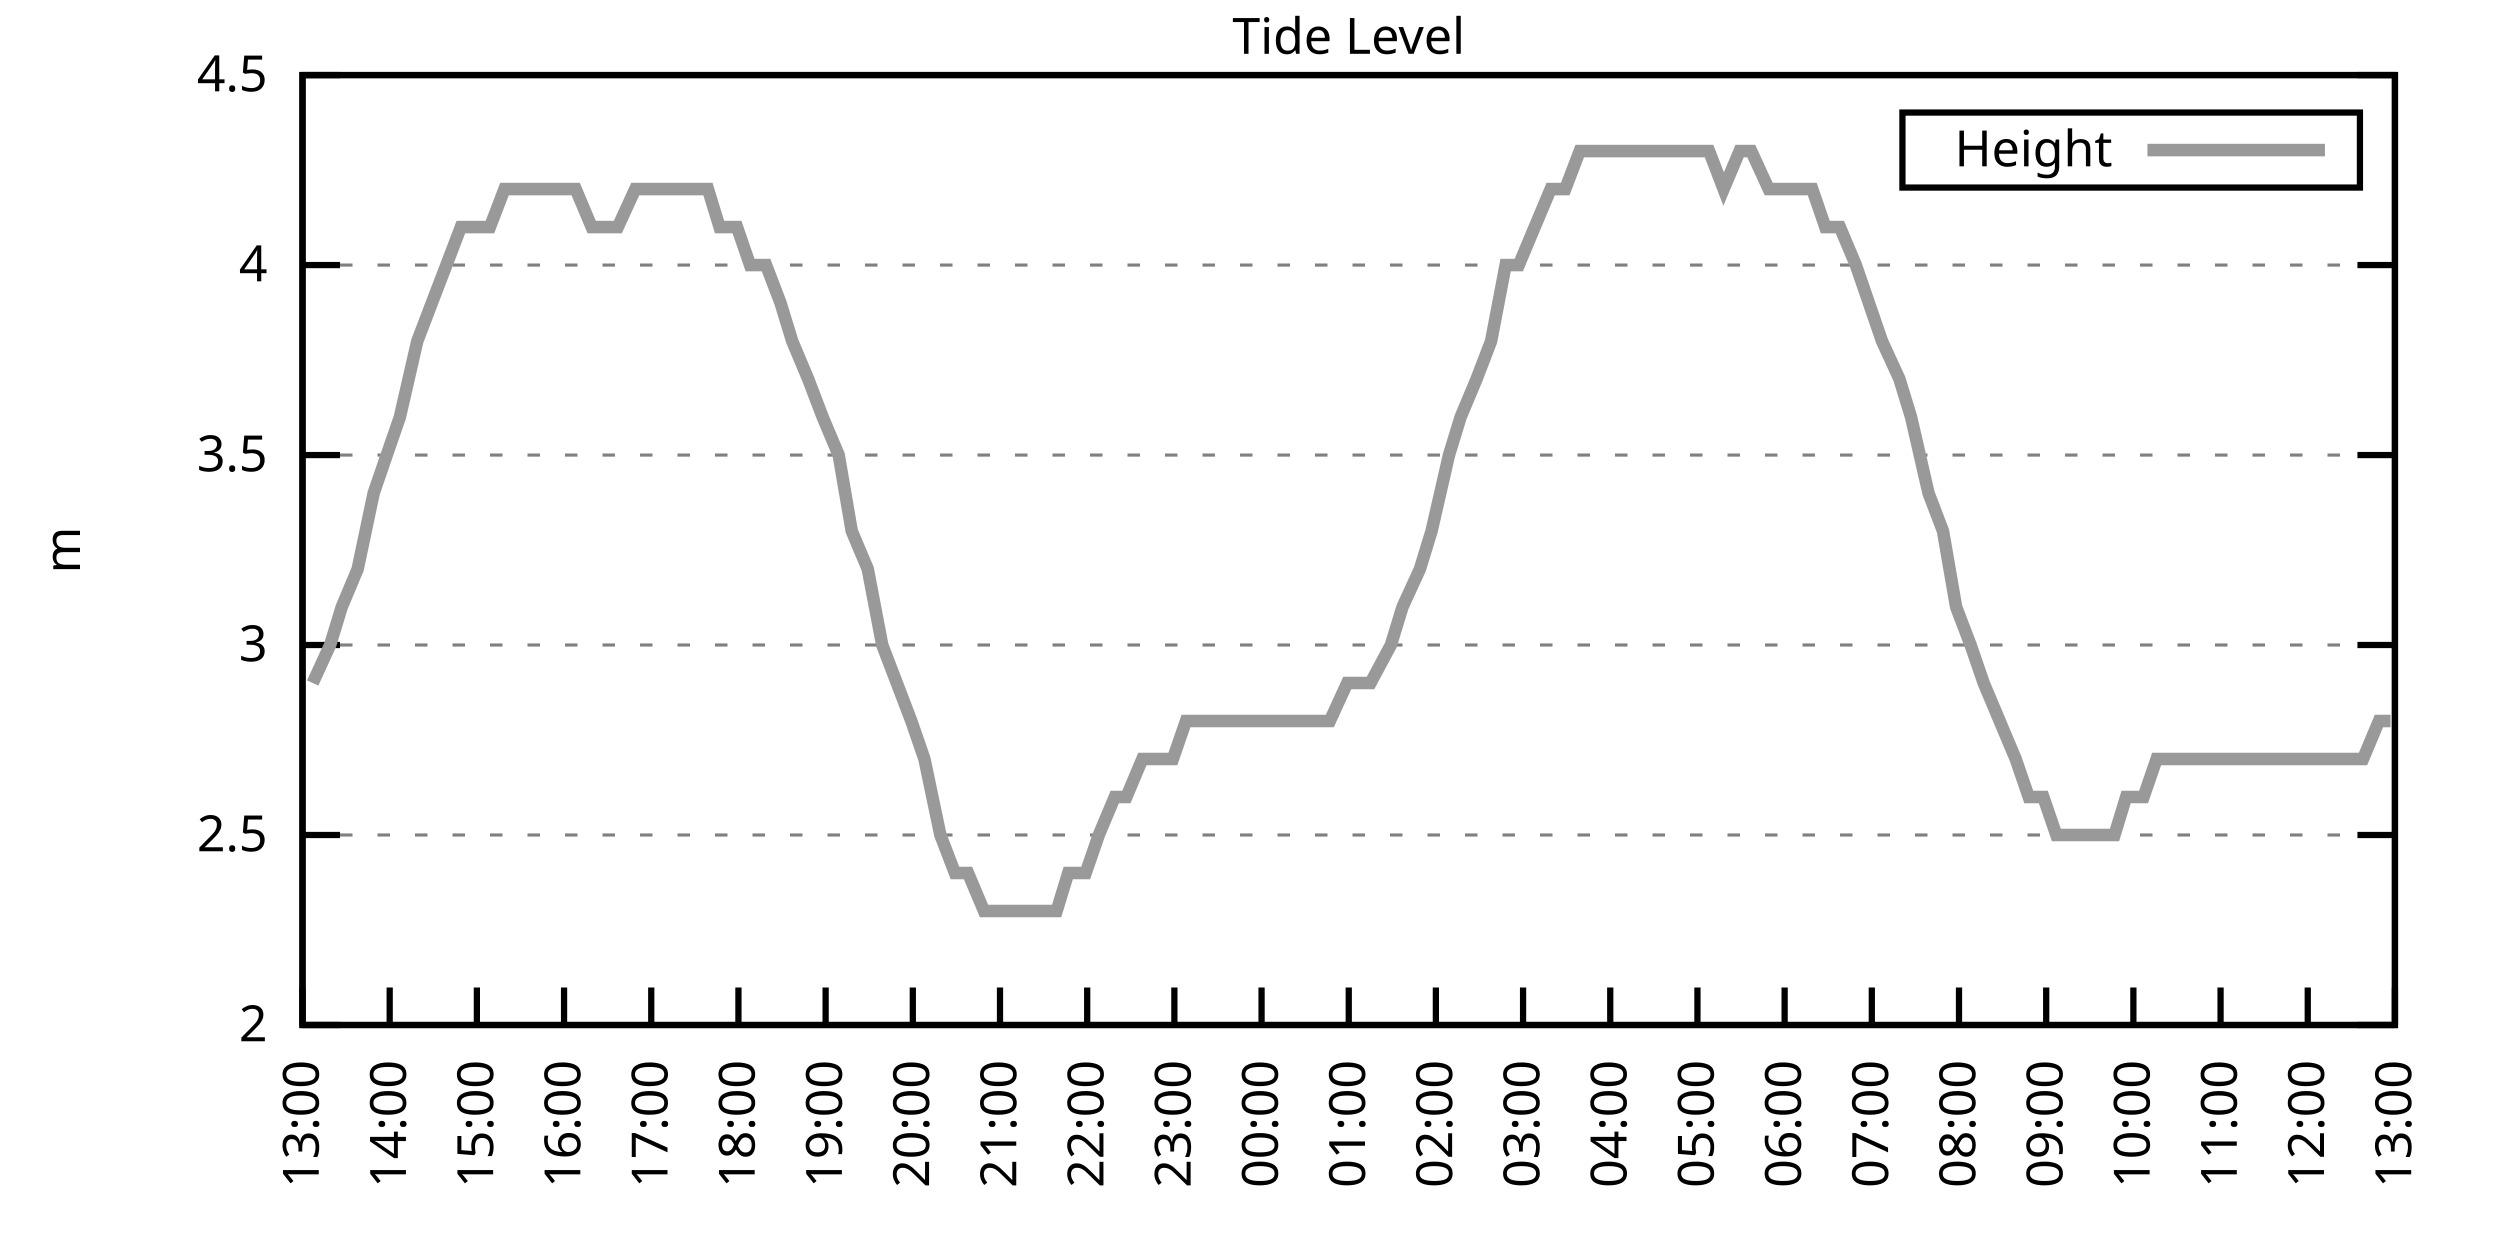
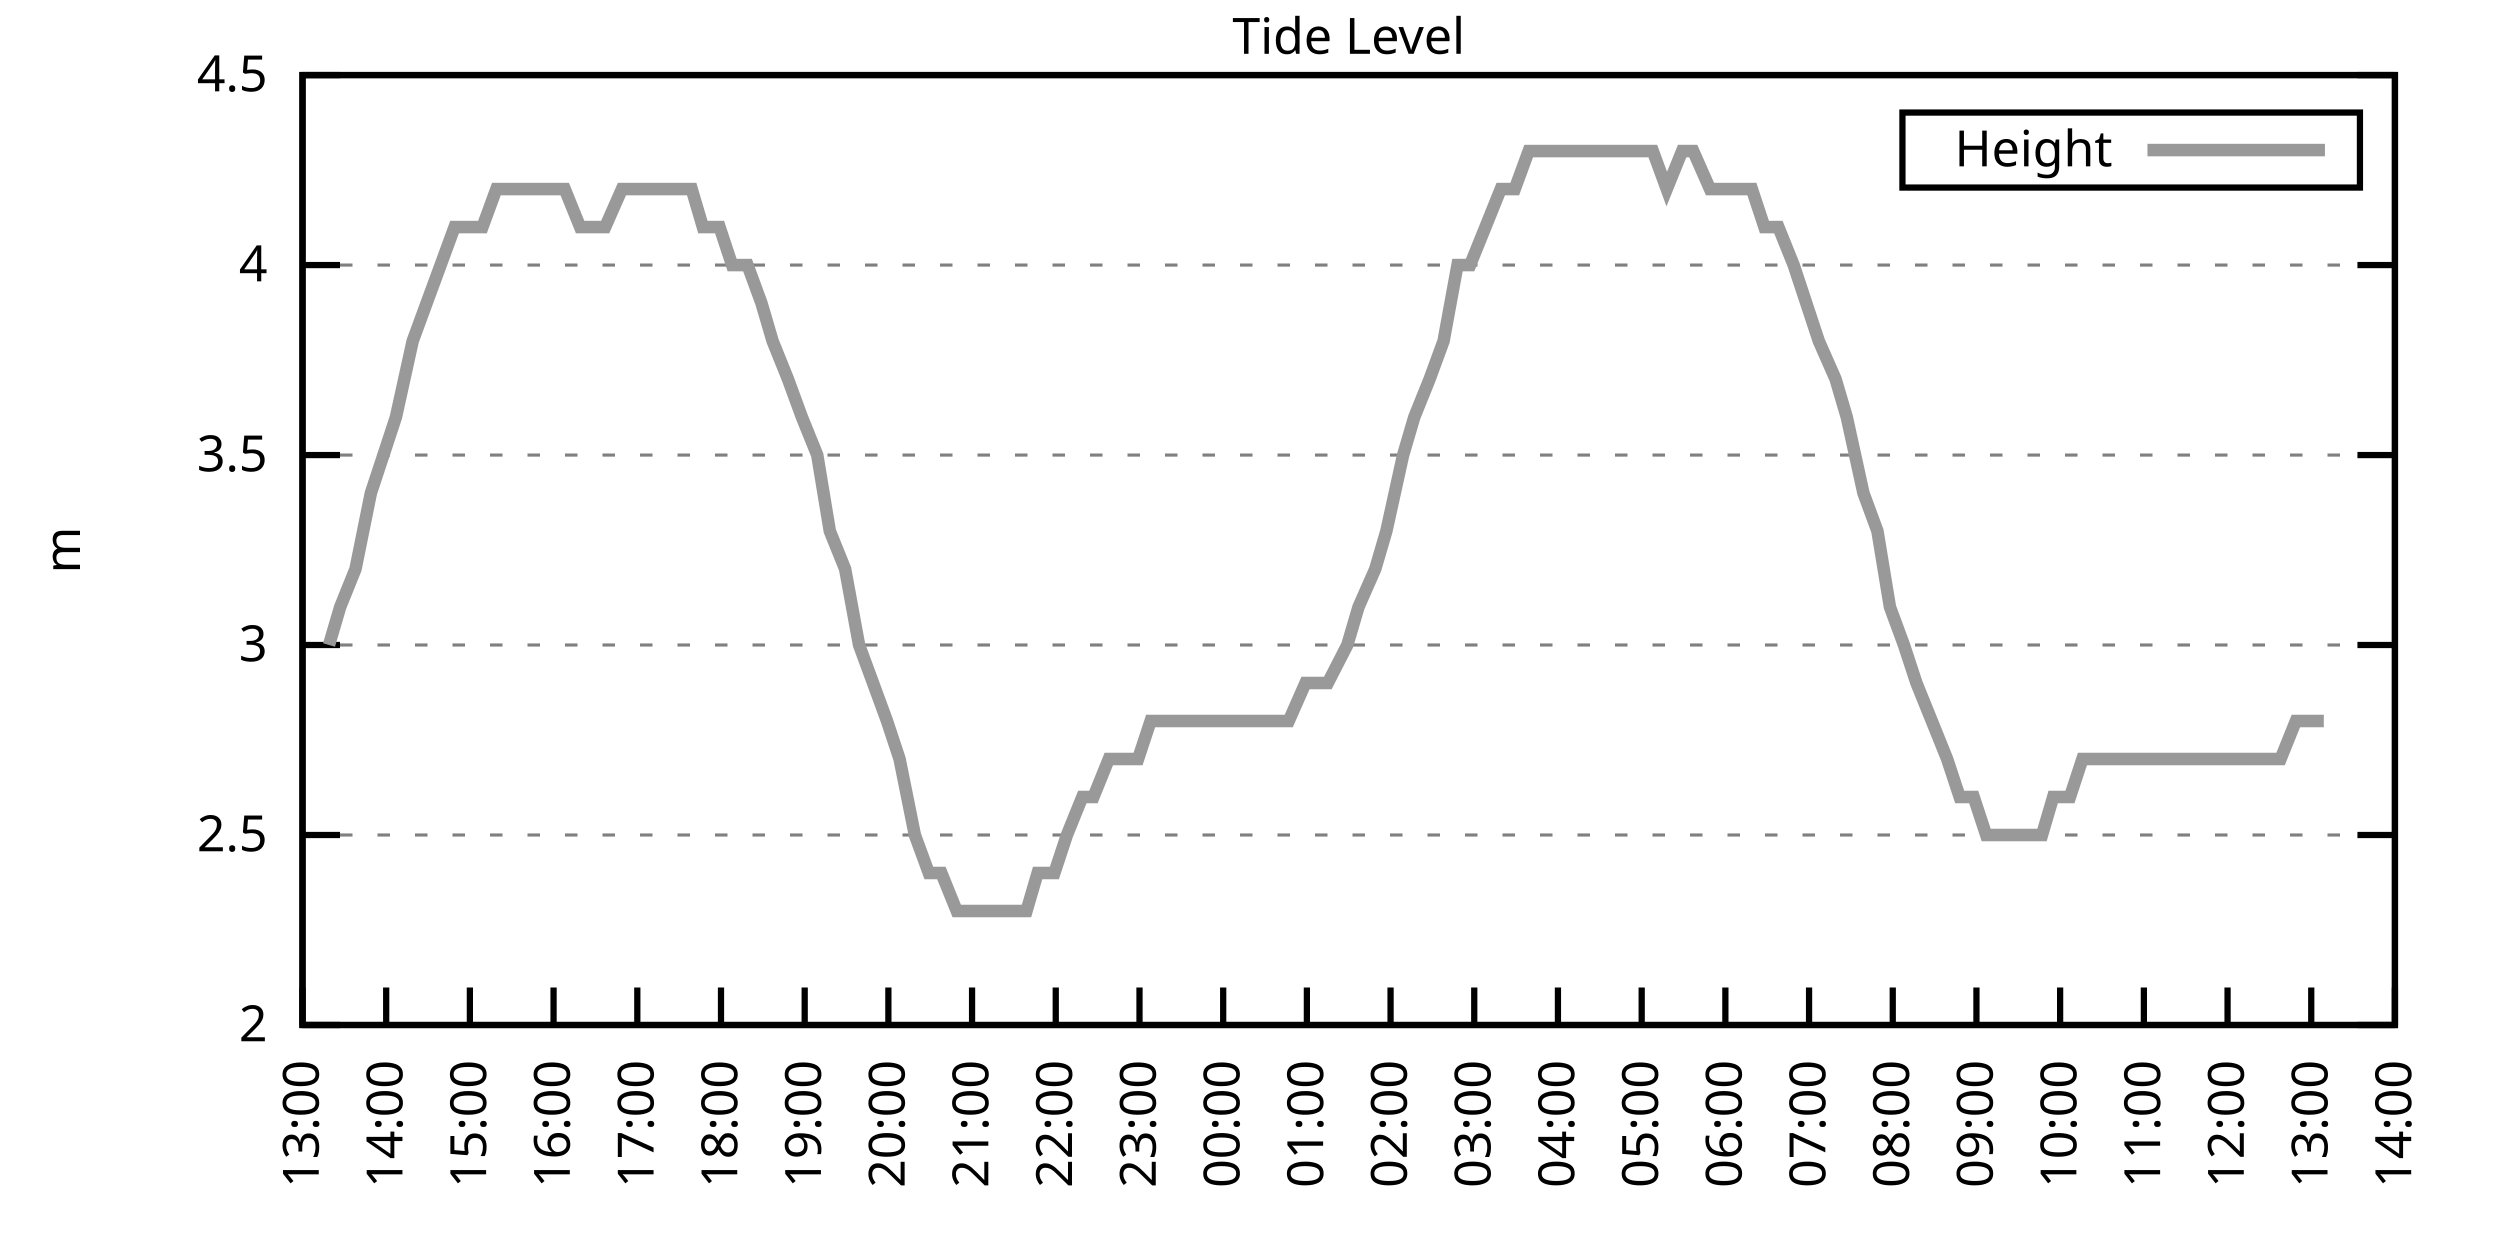
<svg xmlns="http://www.w3.org/2000/svg" xmlns:xlink="http://www.w3.org/1999/xlink" width="400" height="200" viewBox="0 0 400 200">
  <g id="gnuplot_canvas">
    <rect x="0" y="0" width="400" height="200" fill="none" />
    <defs>
      <circle id="gpDot" r="0.5" stroke-width="0.5" stroke="currentColor" />
      <path id="gpPt0" stroke-width="0.333" stroke="currentColor" d="M-1,0 h2 M0,-1 v2" />
      <path id="gpPt1" stroke-width="0.333" stroke="currentColor" d="M-1,-1 L1,1 M1,-1 L-1,1" />
      <path id="gpPt2" stroke-width="0.333" stroke="currentColor" d="M-1,0 L1,0 M0,-1 L0,1 M-1,-1 L1,1 M-1,1 L1,-1" />
      <rect id="gpPt3" stroke-width="0.333" stroke="currentColor" x="-1" y="-1" width="2" height="2" />
      <rect id="gpPt4" stroke-width="0.333" stroke="currentColor" fill="currentColor" x="-1" y="-1" width="2" height="2" />
      <circle id="gpPt5" stroke-width="0.333" stroke="currentColor" cx="0" cy="0" r="1" />
      <use xlink:href="#gpPt5" id="gpPt6" fill="currentColor" stroke="none" />
      <path id="gpPt7" stroke-width="0.333" stroke="currentColor" d="M0,-1.33 L-1.33,0.67 L1.33,0.67 z" />
      <use xlink:href="#gpPt7" id="gpPt8" fill="currentColor" stroke="none" />
      <use xlink:href="#gpPt7" id="gpPt9" stroke="currentColor" transform="rotate(180)" />
      <use xlink:href="#gpPt9" id="gpPt10" fill="currentColor" stroke="none" />
      <use xlink:href="#gpPt3" id="gpPt11" stroke="currentColor" transform="rotate(45)" />
      <use xlink:href="#gpPt11" id="gpPt12" fill="currentColor" stroke="none" />
      <path id="gpPt13" stroke-width="0.333" stroke="currentColor" d="M0,1.330 L1.265,0.411 L0.782,-1.067 L-0.782,-1.076 L-1.265,0.411 z" />
      <use xlink:href="#gpPt13" id="gpPt14" fill="currentColor" stroke="none" />
      <filter id="textbox" filterUnits="objectBoundingBox" x="0" y="0" height="1" width="1">
        <feFlood flood-color="white" flood-opacity="1" result="bgnd" />
        <feComposite in="SourceGraphic" in2="bgnd" operator="atop" />
      </filter>
      <filter id="greybox" filterUnits="objectBoundingBox" x="0" y="0" height="1" width="1">
        <feFlood flood-color="lightgrey" flood-opacity="1" result="grey" />
        <feComposite in="SourceGraphic" in2="grey" operator="atop" />
      </filter>
    </defs>
    <g fill="none" color="white" stroke="currentColor" stroke-width="1.00" stroke-linecap="butt" stroke-linejoin="miter">
</g>
    <g fill="none" color="black" stroke="currentColor" stroke-width="1.00" stroke-linecap="butt" stroke-linejoin="miter">
      <g stroke="none" shape-rendering="crispEdges">
        <polygon fill="rgb(255, 255, 255)" points="48.40,164.00 383.18,164.00 383.18,12.02 48.40,12.02 " />
      </g>
    </g>
    <g fill="none" color="black" stroke="currentColor" stroke-width="1.00" stroke-linecap="butt" stroke-linejoin="miter">
</g>
    <g fill="none" color="black" stroke="black" stroke-width="0.50" stroke-linecap="butt" stroke-linejoin="miter">
</g>
    <g fill="none" color="gray" stroke="currentColor" stroke-width="0.50" stroke-linecap="butt" stroke-linejoin="miter">
      <path stroke="gray" stroke-dasharray="2,4" class="gridline" d="M48.40,164.00 L383.19,164.00  " />
    </g>
    <g fill="none" color="gray" stroke="gray" stroke-width="1.00" stroke-linecap="butt" stroke-linejoin="miter">
</g>
    <g fill="none" color="black" stroke="currentColor" stroke-width="1.00" stroke-linecap="butt" stroke-linejoin="miter">
      <path stroke="black" d="M48.40,164.00 L54.40,164.00 M383.19,164.00 L377.19,164.00  " />
      <g transform="translate(42.80,166.60)" stroke="none" fill="black" font-family="Sans" font-size="8.00" text-anchor="end">
        <text>
          <tspan font-family="Sans"> 2</tspan>
        </text>
      </g>
    </g>
    <g fill="none" color="black" stroke="currentColor" stroke-width="1.00" stroke-linecap="butt" stroke-linejoin="miter">
</g>
    <g fill="none" color="black" stroke="black" stroke-width="0.50" stroke-linecap="butt" stroke-linejoin="miter">
</g>
    <g fill="none" color="gray" stroke="currentColor" stroke-width="0.50" stroke-linecap="butt" stroke-linejoin="miter">
      <path stroke="gray" stroke-dasharray="2,4" class="gridline" d="M48.40,133.60 L383.19,133.60  " />
    </g>
    <g fill="none" color="gray" stroke="gray" stroke-width="1.00" stroke-linecap="butt" stroke-linejoin="miter">
</g>
    <g fill="none" color="black" stroke="currentColor" stroke-width="1.00" stroke-linecap="butt" stroke-linejoin="miter">
      <path stroke="black" d="M48.40,133.60 L54.40,133.60 M383.19,133.60 L377.19,133.60  " />
      <g transform="translate(42.80,136.20)" stroke="none" fill="black" font-family="Sans" font-size="8.00" text-anchor="end">
        <text>
          <tspan font-family="Sans"> 2.5</tspan>
        </text>
      </g>
    </g>
    <g fill="none" color="black" stroke="currentColor" stroke-width="1.00" stroke-linecap="butt" stroke-linejoin="miter">
</g>
    <g fill="none" color="black" stroke="black" stroke-width="0.50" stroke-linecap="butt" stroke-linejoin="miter">
</g>
    <g fill="none" color="gray" stroke="currentColor" stroke-width="0.50" stroke-linecap="butt" stroke-linejoin="miter">
      <path stroke="gray" stroke-dasharray="2,4" class="gridline" d="M48.40,103.20 L383.19,103.20  " />
    </g>
    <g fill="none" color="gray" stroke="gray" stroke-width="1.00" stroke-linecap="butt" stroke-linejoin="miter">
</g>
    <g fill="none" color="black" stroke="currentColor" stroke-width="1.00" stroke-linecap="butt" stroke-linejoin="miter">
      <path stroke="black" d="M48.40,103.20 L54.40,103.20 M383.19,103.20 L377.19,103.20  " />
      <g transform="translate(42.80,105.80)" stroke="none" fill="black" font-family="Sans" font-size="8.00" text-anchor="end">
        <text>
          <tspan font-family="Sans"> 3</tspan>
        </text>
      </g>
    </g>
    <g fill="none" color="black" stroke="currentColor" stroke-width="1.00" stroke-linecap="butt" stroke-linejoin="miter">
</g>
    <g fill="none" color="black" stroke="black" stroke-width="0.50" stroke-linecap="butt" stroke-linejoin="miter">
</g>
    <g fill="none" color="gray" stroke="currentColor" stroke-width="0.50" stroke-linecap="butt" stroke-linejoin="miter">
      <path stroke="gray" stroke-dasharray="2,4" class="gridline" d="M48.40,72.81 L383.19,72.81  " />
    </g>
    <g fill="none" color="gray" stroke="gray" stroke-width="1.00" stroke-linecap="butt" stroke-linejoin="miter">
</g>
    <g fill="none" color="black" stroke="currentColor" stroke-width="1.00" stroke-linecap="butt" stroke-linejoin="miter">
      <path stroke="black" d="M48.40,72.81 L54.40,72.81 M383.19,72.81 L377.19,72.81  " />
      <g transform="translate(42.80,75.41)" stroke="none" fill="black" font-family="Sans" font-size="8.00" text-anchor="end">
        <text>
          <tspan font-family="Sans"> 3.5</tspan>
        </text>
      </g>
    </g>
    <g fill="none" color="black" stroke="currentColor" stroke-width="1.00" stroke-linecap="butt" stroke-linejoin="miter">
</g>
    <g fill="none" color="black" stroke="black" stroke-width="0.50" stroke-linecap="butt" stroke-linejoin="miter">
</g>
    <g fill="none" color="gray" stroke="currentColor" stroke-width="0.50" stroke-linecap="butt" stroke-linejoin="miter">
      <path stroke="gray" stroke-dasharray="2,4" class="gridline" d="M48.40,42.41 L383.19,42.41  " />
    </g>
    <g fill="none" color="gray" stroke="gray" stroke-width="1.00" stroke-linecap="butt" stroke-linejoin="miter">
</g>
    <g fill="none" color="black" stroke="currentColor" stroke-width="1.00" stroke-linecap="butt" stroke-linejoin="miter">
      <path stroke="black" d="M48.40,42.41 L54.40,42.41 M383.19,42.41 L377.19,42.41  " />
      <g transform="translate(42.80,45.01)" stroke="none" fill="black" font-family="Sans" font-size="8.00" text-anchor="end">
        <text>
          <tspan font-family="Sans"> 4</tspan>
        </text>
      </g>
    </g>
    <g fill="none" color="black" stroke="currentColor" stroke-width="1.00" stroke-linecap="butt" stroke-linejoin="miter">
</g>
    <g fill="none" color="black" stroke="black" stroke-width="0.50" stroke-linecap="butt" stroke-linejoin="miter">
</g>
    <g fill="none" color="gray" stroke="currentColor" stroke-width="0.50" stroke-linecap="butt" stroke-linejoin="miter">
      <path stroke="gray" stroke-dasharray="2,4" class="gridline" d="M48.40,12.01 L383.19,12.01  " />
    </g>
    <g fill="none" color="gray" stroke="gray" stroke-width="1.00" stroke-linecap="butt" stroke-linejoin="miter">
</g>
    <g fill="none" color="black" stroke="currentColor" stroke-width="1.00" stroke-linecap="butt" stroke-linejoin="miter">
      <path stroke="black" d="M48.40,12.01 L54.40,12.01 M383.19,12.01 L377.19,12.01  " />
      <g transform="translate(42.80,14.61)" stroke="none" fill="black" font-family="Sans" font-size="8.00" text-anchor="end">
        <text>
          <tspan font-family="Sans"> 4.5</tspan>
        </text>
      </g>
    </g>
    <g fill="none" color="black" stroke="currentColor" stroke-width="1.00" stroke-linecap="butt" stroke-linejoin="miter">
      <path stroke="black" d="M48.40,164.00 L48.40,158.00  " />
      <g transform="translate(51.00,169.60) rotate(270.00)" stroke="none" fill="black" font-family="Sans" font-size="8.00" text-anchor="end">
        <text>
          <tspan font-family="Sans">13:00</tspan>
        </text>
      </g>
    </g>
    <g fill="none" color="black" stroke="currentColor" stroke-width="1.00" stroke-linecap="butt" stroke-linejoin="miter">
-       <path stroke="black" d="M62.35,164.00 L62.35,158.00  " />
-       <g transform="translate(64.95,169.60) rotate(270.00)" stroke="none" fill="black" font-family="Sans" font-size="8.00" text-anchor="end">
+       <path stroke="black" d="M61.79,164.00 L61.79,158.00  " />
+       <g transform="translate(64.39,169.60) rotate(270.00)" stroke="none" fill="black" font-family="Sans" font-size="8.00" text-anchor="end">
        <text>
          <tspan font-family="Sans">14:00</tspan>
        </text>
      </g>
    </g>
    <g fill="none" color="black" stroke="currentColor" stroke-width="1.00" stroke-linecap="butt" stroke-linejoin="miter">
-       <path stroke="black" d="M76.30,164.00 L76.30,158.00  " />
-       <g transform="translate(78.90,169.60) rotate(270.00)" stroke="none" fill="black" font-family="Sans" font-size="8.00" text-anchor="end">
+       <path stroke="black" d="M75.18,164.00 L75.18,158.00  " />
+       <g transform="translate(77.78,169.60) rotate(270.00)" stroke="none" fill="black" font-family="Sans" font-size="8.00" text-anchor="end">
        <text>
          <tspan font-family="Sans">15:00</tspan>
        </text>
      </g>
    </g>
    <g fill="none" color="black" stroke="currentColor" stroke-width="1.00" stroke-linecap="butt" stroke-linejoin="miter">
-       <path stroke="black" d="M90.25,164.00 L90.25,158.00  " />
-       <g transform="translate(92.85,169.60) rotate(270.00)" stroke="none" fill="black" font-family="Sans" font-size="8.00" text-anchor="end">
+       <path stroke="black" d="M88.57,164.00 L88.57,158.00  " />
+       <g transform="translate(91.17,169.60) rotate(270.00)" stroke="none" fill="black" font-family="Sans" font-size="8.00" text-anchor="end">
        <text>
          <tspan font-family="Sans">16:00</tspan>
        </text>
      </g>
    </g>
    <g fill="none" color="black" stroke="currentColor" stroke-width="1.00" stroke-linecap="butt" stroke-linejoin="miter">
-       <path stroke="black" d="M104.20,164.00 L104.20,158.00  " />
-       <g transform="translate(106.80,169.60) rotate(270.00)" stroke="none" fill="black" font-family="Sans" font-size="8.00" text-anchor="end">
+       <path stroke="black" d="M101.97,164.00 L101.97,158.00  " />
+       <g transform="translate(104.57,169.60) rotate(270.00)" stroke="none" fill="black" font-family="Sans" font-size="8.00" text-anchor="end">
        <text>
          <tspan font-family="Sans">17:00</tspan>
        </text>
      </g>
    </g>
    <g fill="none" color="black" stroke="currentColor" stroke-width="1.00" stroke-linecap="butt" stroke-linejoin="miter">
-       <path stroke="black" d="M118.15,164.00 L118.15,158.00  " />
-       <g transform="translate(120.75,169.60) rotate(270.00)" stroke="none" fill="black" font-family="Sans" font-size="8.00" text-anchor="end">
+       <path stroke="black" d="M115.36,164.00 L115.36,158.00  " />
+       <g transform="translate(117.96,169.60) rotate(270.00)" stroke="none" fill="black" font-family="Sans" font-size="8.00" text-anchor="end">
        <text>
          <tspan font-family="Sans">18:00</tspan>
        </text>
      </g>
    </g>
    <g fill="none" color="black" stroke="currentColor" stroke-width="1.00" stroke-linecap="butt" stroke-linejoin="miter">
-       <path stroke="black" d="M132.10,164.00 L132.10,158.00  " />
-       <g transform="translate(134.70,169.60) rotate(270.00)" stroke="none" fill="black" font-family="Sans" font-size="8.00" text-anchor="end">
+       <path stroke="black" d="M128.75,164.00 L128.75,158.00  " />
+       <g transform="translate(131.35,169.60) rotate(270.00)" stroke="none" fill="black" font-family="Sans" font-size="8.00" text-anchor="end">
        <text>
          <tspan font-family="Sans">19:00</tspan>
        </text>
      </g>
    </g>
    <g fill="none" color="black" stroke="currentColor" stroke-width="1.00" stroke-linecap="butt" stroke-linejoin="miter">
-       <path stroke="black" d="M146.05,164.00 L146.05,158.00  " />
-       <g transform="translate(148.65,169.60) rotate(270.00)" stroke="none" fill="black" font-family="Sans" font-size="8.00" text-anchor="end">
+       <path stroke="black" d="M142.14,164.00 L142.14,158.00  " />
+       <g transform="translate(144.74,169.60) rotate(270.00)" stroke="none" fill="black" font-family="Sans" font-size="8.00" text-anchor="end">
        <text>
          <tspan font-family="Sans">20:00</tspan>
        </text>
      </g>
    </g>
    <g fill="none" color="black" stroke="currentColor" stroke-width="1.00" stroke-linecap="butt" stroke-linejoin="miter">
-       <path stroke="black" d="M160.00,164.00 L160.00,158.00  " />
-       <g transform="translate(162.60,169.60) rotate(270.00)" stroke="none" fill="black" font-family="Sans" font-size="8.00" text-anchor="end">
+       <path stroke="black" d="M155.53,164.00 L155.53,158.00  " />
+       <g transform="translate(158.13,169.60) rotate(270.00)" stroke="none" fill="black" font-family="Sans" font-size="8.00" text-anchor="end">
        <text>
          <tspan font-family="Sans">21:00</tspan>
        </text>
      </g>
    </g>
    <g fill="none" color="black" stroke="currentColor" stroke-width="1.00" stroke-linecap="butt" stroke-linejoin="miter">
-       <path stroke="black" d="M173.95,164.00 L173.95,158.00  " />
-       <g transform="translate(176.55,169.60) rotate(270.00)" stroke="none" fill="black" font-family="Sans" font-size="8.00" text-anchor="end">
+       <path stroke="black" d="M168.92,164.00 L168.92,158.00  " />
+       <g transform="translate(171.52,169.60) rotate(270.00)" stroke="none" fill="black" font-family="Sans" font-size="8.00" text-anchor="end">
        <text>
          <tspan font-family="Sans">22:00</tspan>
        </text>
      </g>
    </g>
    <g fill="none" color="black" stroke="currentColor" stroke-width="1.00" stroke-linecap="butt" stroke-linejoin="miter">
-       <path stroke="black" d="M187.90,164.00 L187.90,158.00  " />
-       <g transform="translate(190.50,169.60) rotate(270.00)" stroke="none" fill="black" font-family="Sans" font-size="8.00" text-anchor="end">
+       <path stroke="black" d="M182.32,164.00 L182.32,158.00  " />
+       <g transform="translate(184.92,169.60) rotate(270.00)" stroke="none" fill="black" font-family="Sans" font-size="8.00" text-anchor="end">
        <text>
          <tspan font-family="Sans">23:00</tspan>
        </text>
      </g>
    </g>
    <g fill="none" color="black" stroke="currentColor" stroke-width="1.00" stroke-linecap="butt" stroke-linejoin="miter">
-       <path stroke="black" d="M201.85,164.00 L201.85,158.00  " />
-       <g transform="translate(204.45,169.60) rotate(270.00)" stroke="none" fill="black" font-family="Sans" font-size="8.00" text-anchor="end">
+       <path stroke="black" d="M195.71,164.00 L195.71,158.00  " />
+       <g transform="translate(198.31,169.60) rotate(270.00)" stroke="none" fill="black" font-family="Sans" font-size="8.00" text-anchor="end">
        <text>
          <tspan font-family="Sans">00:00</tspan>
        </text>
      </g>
    </g>
    <g fill="none" color="black" stroke="currentColor" stroke-width="1.00" stroke-linecap="butt" stroke-linejoin="miter">
-       <path stroke="black" d="M215.80,164.00 L215.80,158.00  " />
-       <g transform="translate(218.40,169.60) rotate(270.00)" stroke="none" fill="black" font-family="Sans" font-size="8.00" text-anchor="end">
+       <path stroke="black" d="M209.10,164.00 L209.10,158.00  " />
+       <g transform="translate(211.70,169.60) rotate(270.00)" stroke="none" fill="black" font-family="Sans" font-size="8.00" text-anchor="end">
        <text>
          <tspan font-family="Sans">01:00</tspan>
        </text>
      </g>
    </g>
    <g fill="none" color="black" stroke="currentColor" stroke-width="1.00" stroke-linecap="butt" stroke-linejoin="miter">
-       <path stroke="black" d="M229.74,164.00 L229.74,158.00  " />
-       <g transform="translate(232.34,169.60) rotate(270.00)" stroke="none" fill="black" font-family="Sans" font-size="8.00" text-anchor="end">
+       <path stroke="black" d="M222.49,164.00 L222.49,158.00  " />
+       <g transform="translate(225.09,169.60) rotate(270.00)" stroke="none" fill="black" font-family="Sans" font-size="8.00" text-anchor="end">
        <text>
          <tspan font-family="Sans">02:00</tspan>
        </text>
      </g>
    </g>
    <g fill="none" color="black" stroke="currentColor" stroke-width="1.00" stroke-linecap="butt" stroke-linejoin="miter">
-       <path stroke="black" d="M243.69,164.00 L243.69,158.00  " />
-       <g transform="translate(246.29,169.60) rotate(270.00)" stroke="none" fill="black" font-family="Sans" font-size="8.00" text-anchor="end">
+       <path stroke="black" d="M235.88,164.00 L235.88,158.00  " />
+       <g transform="translate(238.48,169.60) rotate(270.00)" stroke="none" fill="black" font-family="Sans" font-size="8.00" text-anchor="end">
        <text>
          <tspan font-family="Sans">03:00</tspan>
        </text>
      </g>
    </g>
    <g fill="none" color="black" stroke="currentColor" stroke-width="1.00" stroke-linecap="butt" stroke-linejoin="miter">
-       <path stroke="black" d="M257.64,164.00 L257.64,158.00  " />
-       <g transform="translate(260.24,169.60) rotate(270.00)" stroke="none" fill="black" font-family="Sans" font-size="8.00" text-anchor="end">
+       <path stroke="black" d="M249.27,164.00 L249.27,158.00  " />
+       <g transform="translate(251.87,169.60) rotate(270.00)" stroke="none" fill="black" font-family="Sans" font-size="8.00" text-anchor="end">
        <text>
          <tspan font-family="Sans">04:00</tspan>
        </text>
      </g>
    </g>
    <g fill="none" color="black" stroke="currentColor" stroke-width="1.00" stroke-linecap="butt" stroke-linejoin="miter">
-       <path stroke="black" d="M271.59,164.00 L271.59,158.00  " />
-       <g transform="translate(274.19,169.60) rotate(270.00)" stroke="none" fill="black" font-family="Sans" font-size="8.00" text-anchor="end">
+       <path stroke="black" d="M262.67,164.00 L262.67,158.00  " />
+       <g transform="translate(265.27,169.60) rotate(270.00)" stroke="none" fill="black" font-family="Sans" font-size="8.00" text-anchor="end">
        <text>
          <tspan font-family="Sans">05:00</tspan>
        </text>
      </g>
    </g>
    <g fill="none" color="black" stroke="currentColor" stroke-width="1.00" stroke-linecap="butt" stroke-linejoin="miter">
-       <path stroke="black" d="M285.54,164.00 L285.54,158.00  " />
-       <g transform="translate(288.14,169.60) rotate(270.00)" stroke="none" fill="black" font-family="Sans" font-size="8.00" text-anchor="end">
+       <path stroke="black" d="M276.06,164.00 L276.06,158.00  " />
+       <g transform="translate(278.66,169.60) rotate(270.00)" stroke="none" fill="black" font-family="Sans" font-size="8.00" text-anchor="end">
        <text>
          <tspan font-family="Sans">06:00</tspan>
        </text>
      </g>
    </g>
    <g fill="none" color="black" stroke="currentColor" stroke-width="1.00" stroke-linecap="butt" stroke-linejoin="miter">
-       <path stroke="black" d="M299.49,164.00 L299.49,158.00  " />
-       <g transform="translate(302.09,169.60) rotate(270.00)" stroke="none" fill="black" font-family="Sans" font-size="8.00" text-anchor="end">
+       <path stroke="black" d="M289.45,164.00 L289.45,158.00  " />
+       <g transform="translate(292.05,169.60) rotate(270.00)" stroke="none" fill="black" font-family="Sans" font-size="8.00" text-anchor="end">
        <text>
          <tspan font-family="Sans">07:00</tspan>
        </text>
      </g>
    </g>
    <g fill="none" color="black" stroke="currentColor" stroke-width="1.00" stroke-linecap="butt" stroke-linejoin="miter">
-       <path stroke="black" d="M313.44,164.00 L313.44,158.00  " />
-       <g transform="translate(316.04,169.60) rotate(270.00)" stroke="none" fill="black" font-family="Sans" font-size="8.00" text-anchor="end">
+       <path stroke="black" d="M302.84,164.00 L302.84,158.00  " />
+       <g transform="translate(305.44,169.60) rotate(270.00)" stroke="none" fill="black" font-family="Sans" font-size="8.00" text-anchor="end">
        <text>
          <tspan font-family="Sans">08:00</tspan>
        </text>
      </g>
    </g>
    <g fill="none" color="black" stroke="currentColor" stroke-width="1.00" stroke-linecap="butt" stroke-linejoin="miter">
-       <path stroke="black" d="M327.39,164.00 L327.39,158.00  " />
-       <g transform="translate(329.99,169.60) rotate(270.00)" stroke="none" fill="black" font-family="Sans" font-size="8.00" text-anchor="end">
+       <path stroke="black" d="M316.23,164.00 L316.23,158.00  " />
+       <g transform="translate(318.83,169.60) rotate(270.00)" stroke="none" fill="black" font-family="Sans" font-size="8.00" text-anchor="end">
        <text>
          <tspan font-family="Sans">09:00</tspan>
        </text>
      </g>
    </g>
    <g fill="none" color="black" stroke="currentColor" stroke-width="1.00" stroke-linecap="butt" stroke-linejoin="miter">
-       <path stroke="black" d="M341.34,164.00 L341.34,158.00  " />
-       <g transform="translate(343.94,169.60) rotate(270.00)" stroke="none" fill="black" font-family="Sans" font-size="8.00" text-anchor="end">
+       <path stroke="black" d="M329.62,164.00 L329.62,158.00  " />
+       <g transform="translate(332.22,169.60) rotate(270.00)" stroke="none" fill="black" font-family="Sans" font-size="8.00" text-anchor="end">
        <text>
          <tspan font-family="Sans">10:00</tspan>
        </text>
      </g>
    </g>
    <g fill="none" color="black" stroke="currentColor" stroke-width="1.00" stroke-linecap="butt" stroke-linejoin="miter">
-       <path stroke="black" d="M355.29,164.00 L355.29,158.00  " />
-       <g transform="translate(357.89,169.60) rotate(270.00)" stroke="none" fill="black" font-family="Sans" font-size="8.00" text-anchor="end">
+       <path stroke="black" d="M343.02,164.00 L343.02,158.00  " />
+       <g transform="translate(345.62,169.60) rotate(270.00)" stroke="none" fill="black" font-family="Sans" font-size="8.00" text-anchor="end">
        <text>
          <tspan font-family="Sans">11:00</tspan>
        </text>
      </g>
    </g>
    <g fill="none" color="black" stroke="currentColor" stroke-width="1.00" stroke-linecap="butt" stroke-linejoin="miter">
-       <path stroke="black" d="M369.24,164.00 L369.24,158.00  " />
-       <g transform="translate(371.84,169.60) rotate(270.00)" stroke="none" fill="black" font-family="Sans" font-size="8.00" text-anchor="end">
+       <path stroke="black" d="M356.41,164.00 L356.41,158.00  " />
+       <g transform="translate(359.01,169.60) rotate(270.00)" stroke="none" fill="black" font-family="Sans" font-size="8.00" text-anchor="end">
        <text>
          <tspan font-family="Sans">12:00</tspan>
+         </text>
+       </g>
+     </g>
+     <g fill="none" color="black" stroke="currentColor" stroke-width="1.00" stroke-linecap="butt" stroke-linejoin="miter">
+       <path stroke="black" d="M369.80,164.00 L369.80,158.00  " />
+       <g transform="translate(372.40,169.60) rotate(270.00)" stroke="none" fill="black" font-family="Sans" font-size="8.00" text-anchor="end">
+         <text>
+           <tspan font-family="Sans">13:00</tspan>
        </text>
      </g>
    </g>
    <g fill="none" color="black" stroke="currentColor" stroke-width="1.00" stroke-linecap="butt" stroke-linejoin="miter">
      <path stroke="black" d="M383.19,164.00 L383.19,158.00  " />
      <g transform="translate(385.79,169.60) rotate(270.00)" stroke="none" fill="black" font-family="Sans" font-size="8.00" text-anchor="end">
        <text>
-           <tspan font-family="Sans">13:00</tspan>
+           <tspan font-family="Sans">14:00</tspan>
        </text>
      </g>
    </g>
    <g fill="none" color="black" stroke="currentColor" stroke-width="1.00" stroke-linecap="butt" stroke-linejoin="miter">
</g>
    <g fill="none" color="black" stroke="currentColor" stroke-width="1.00" stroke-linecap="butt" stroke-linejoin="miter">
      <path stroke="black" d="M48.40,12.01 L48.40,164.00 L383.19,164.00 L383.19,12.01 L48.40,12.01 Z  " />
    </g>
    <g fill="none" color="black" stroke="currentColor" stroke-width="1.00" stroke-linecap="butt" stroke-linejoin="miter">
</g>
    <g fill="none" color="black" stroke="currentColor" stroke-width="1.00" stroke-linecap="butt" stroke-linejoin="miter">
      <path stroke="black" d="M304.39,30.01 L304.39,18.01 L377.59,18.01 L377.59,30.01 L304.39,30.01 Z  " />
    </g>
    <g id="Tide_level_plot_1">
      <g fill="none" color="white" stroke="black" stroke-width="2.00" stroke-linecap="butt" stroke-linejoin="miter">
</g>
      <g fill="none" color="black" stroke="currentColor" stroke-width="2.00" stroke-linecap="butt" stroke-linejoin="miter">
        <g transform="translate(337.99,26.61)" stroke="none" fill="black" font-family="Sans" font-size="8.00" text-anchor="end">
          <text>
            <tspan font-family="Sans">Height</tspan>
          </text>
        </g>
      </g>
      <g fill="none" color="black" stroke="currentColor" stroke-width="2.00" stroke-linecap="butt" stroke-linejoin="miter">
-         <path stroke="rgb(153, 153, 153)" d="M343.59,24.01 L371.99,24.01 M50.03,109.28 L52.82,103.20 L54.68,97.12 L57.23,91.04 L59.79,78.89 L61.88,72.81   L63.98,66.73 L66.77,54.57 L69.09,48.49 L71.42,42.41 L73.74,36.33 L76.07,36.33 L78.39,36.33 L80.72,30.25   L82.58,30.25 L84.90,30.25 L87.69,30.25 L89.55,30.25 L92.11,30.25 L94.67,36.33 L96.76,36.33 L98.85,36.33   L101.64,30.25 L103.97,30.25 L106.06,30.25 L108.15,30.25 L110.48,30.25 L113.27,30.25 L115.13,36.33 L117.92,36.33   L120.01,42.41 L122.57,42.41 L124.89,48.49 L126.75,54.57 L129.31,60.65 L131.63,66.73 L134.19,72.81 L136.28,84.97   L138.84,91.04 L141.16,103.20 L143.49,109.28 L145.81,115.36 L147.91,121.44 L150.46,133.60 L152.79,139.68 L154.88,139.68   L157.44,145.76 L159.53,145.76 L162.09,145.76 L164.18,145.76 L166.74,145.76 L169.06,145.76 L170.92,139.68 L173.71,139.68   L175.81,133.60 L178.36,127.52 L180.22,127.52 L182.78,121.44 L185.34,121.44 L187.66,121.44 L189.76,115.36 L192.08,115.36   L194.64,115.36 L196.50,115.36 L199.06,115.36 L201.61,115.36 L203.71,115.36 L206.03,115.36 L208.59,115.36 L210.68,115.36   L212.77,115.36 L215.56,109.28 L217.89,109.28 L219.28,109.28 L222.54,103.20 L224.40,97.12 L227.19,91.04 L229.05,84.97   L231.84,72.81 L233.70,66.73 L236.25,60.65 L238.58,54.57 L240.90,42.41 L243.00,42.41 L245.55,36.33 L248.11,30.25   L250.44,30.25 L252.76,24.17 L255.09,24.17 L257.41,24.17 L258.81,24.17 L261.13,24.17 L263.92,24.17 L266.71,24.17   L269.04,24.17 L271.13,24.17 L273.45,24.17 L275.78,30.25 L278.34,24.17 L280.20,24.17 L282.99,30.25 L285.08,30.25   L287.17,30.25 L289.96,30.25 L292.05,36.33 L294.38,36.33 L296.94,42.41 L299.03,48.49 L301.12,54.57 L303.91,60.65   L305.77,66.73 L308.56,78.89 L310.88,84.97 L312.98,97.12 L315.30,103.20 L317.39,109.28 L319.95,115.36 L322.51,121.44   L324.60,127.52 L326.93,127.52 L329.02,133.60 L331.81,133.60 L333.90,133.60 L336.46,133.60 L338.32,133.60 L340.18,127.52   L342.97,127.52 L345.06,121.44 L347.15,121.44 L349.48,121.44 L352.04,121.44 L355.06,121.44 L357.38,121.44 L359.71,121.44   L363.89,121.44 L366.68,121.44 L368.54,121.44 L371.33,121.44 L373.66,121.44 L375.75,121.44 L378.08,121.44 L380.63,115.36   L382.49,115.36  " />
+         <path stroke="rgb(153, 153, 153)" d="M343.59,24.01 L371.99,24.01 M52.64,103.20 L54.43,97.12 L56.88,91.04 L59.34,78.89 L61.35,72.81 L63.35,66.73   L66.03,54.57 L68.26,48.49 L70.50,42.41 L72.73,36.33 L74.96,36.33 L77.19,36.33 L79.42,30.25 L81.21,30.25   L83.44,30.25 L86.12,30.25 L87.91,30.25 L90.36,30.25 L92.82,36.33 L94.82,36.33 L96.83,36.33 L99.51,30.25   L101.74,30.25 L103.75,30.25 L105.76,30.25 L107.99,30.25 L110.67,30.25 L112.46,36.33 L115.13,36.33 L117.14,42.41   L119.60,42.41 L121.83,48.49 L123.62,54.57 L126.07,60.65 L128.30,66.73 L130.76,72.81 L132.77,84.97 L135.22,91.04   L137.45,103.20 L139.69,109.28 L141.92,115.36 L143.93,121.44 L146.38,133.60 L148.61,139.68 L150.62,139.68 L153.08,145.76   L155.09,145.76 L157.54,145.76 L159.55,145.76 L162.01,145.76 L164.24,145.76 L166.02,139.68 L168.70,139.68 L170.71,133.60   L173.17,127.52 L174.95,127.52 L177.41,121.44 L179.86,121.44 L182.09,121.44 L184.10,115.36 L186.33,115.36 L188.79,115.36   L190.57,115.36 L193.03,115.36 L195.48,115.36 L197.49,115.36 L199.73,115.36 L202.18,115.36 L204.19,115.36 L206.20,115.36   L208.88,109.28 L211.11,109.28 L212.45,109.28 L215.57,103.20 L217.36,97.12 L220.04,91.04 L221.82,84.97 L224.50,72.81   L226.29,66.73 L228.74,60.65 L230.97,54.57 L233.20,42.41 L235.21,42.41 L237.67,36.33 L240.12,30.25 L242.36,30.25   L244.59,24.17 L246.82,24.17 L249.05,24.17 L250.39,24.17 L252.62,24.17 L255.30,24.17 L257.98,24.17 L260.21,24.17   L262.22,24.17 L264.45,24.17 L266.68,30.25 L269.14,24.17 L270.92,24.17 L273.60,30.25 L275.61,30.25 L277.62,30.25   L280.30,30.25 L282.31,36.33 L284.54,36.33 L286.99,42.41 L289.00,48.49 L291.01,54.57 L293.69,60.65 L295.48,66.73   L298.15,78.89 L300.39,84.97 L302.39,97.12 L304.63,103.20 L306.63,109.28 L309.09,115.36 L311.54,121.44 L313.55,127.52   L315.79,127.52 L317.79,133.60 L320.47,133.60 L322.48,133.60 L324.94,133.60 L326.72,133.60 L328.51,127.52 L331.19,127.52   L333.19,121.44 L335.20,121.44 L337.44,121.44 L339.89,121.44 L342.79,121.44 L345.02,121.44 L347.26,121.44 L351.27,121.44   L353.95,121.44 L355.74,121.44 L358.42,121.44 L360.65,121.44 L362.66,121.44 L364.89,121.44 L367.34,115.36 L369.13,115.36   L371.81,115.36  " />
      </g>
    </g>
    <g fill="none" color="black" stroke="currentColor" stroke-width="2.00" stroke-linecap="butt" stroke-linejoin="miter">
</g>
    <g fill="none" color="black" stroke="black" stroke-width="1.00" stroke-linecap="butt" stroke-linejoin="miter">
</g>
    <g fill="none" color="black" stroke="currentColor" stroke-width="1.00" stroke-linecap="butt" stroke-linejoin="miter">
      <path stroke="black" d="M48.40,12.01 L48.40,164.00 L383.19,164.00 L383.19,12.01 L48.40,12.01 Z  " />
      <g transform="translate(12.80,88.01) rotate(270.00)" stroke="none" fill="black" font-family="Sans" font-size="8.00" text-anchor="middle">
        <text>
          <tspan font-family="Sans">m</tspan>
        </text>
      </g>
    </g>
    <g fill="none" color="black" stroke="currentColor" stroke-width="1.00" stroke-linecap="butt" stroke-linejoin="miter">
</g>
    <g fill="none" color="black" stroke="currentColor" stroke-width="1.00" stroke-linecap="butt" stroke-linejoin="miter">
      <g transform="translate(215.79,8.61)" stroke="none" fill="black" font-family="Sans" font-size="8.00" text-anchor="middle">
        <text>
          <tspan font-family="Sans">Tide Level</tspan>
        </text>
      </g>
    </g>
    <g fill="none" color="black" stroke="currentColor" stroke-width="1.00" stroke-linecap="butt" stroke-linejoin="miter">
</g>
  </g>
</svg>
